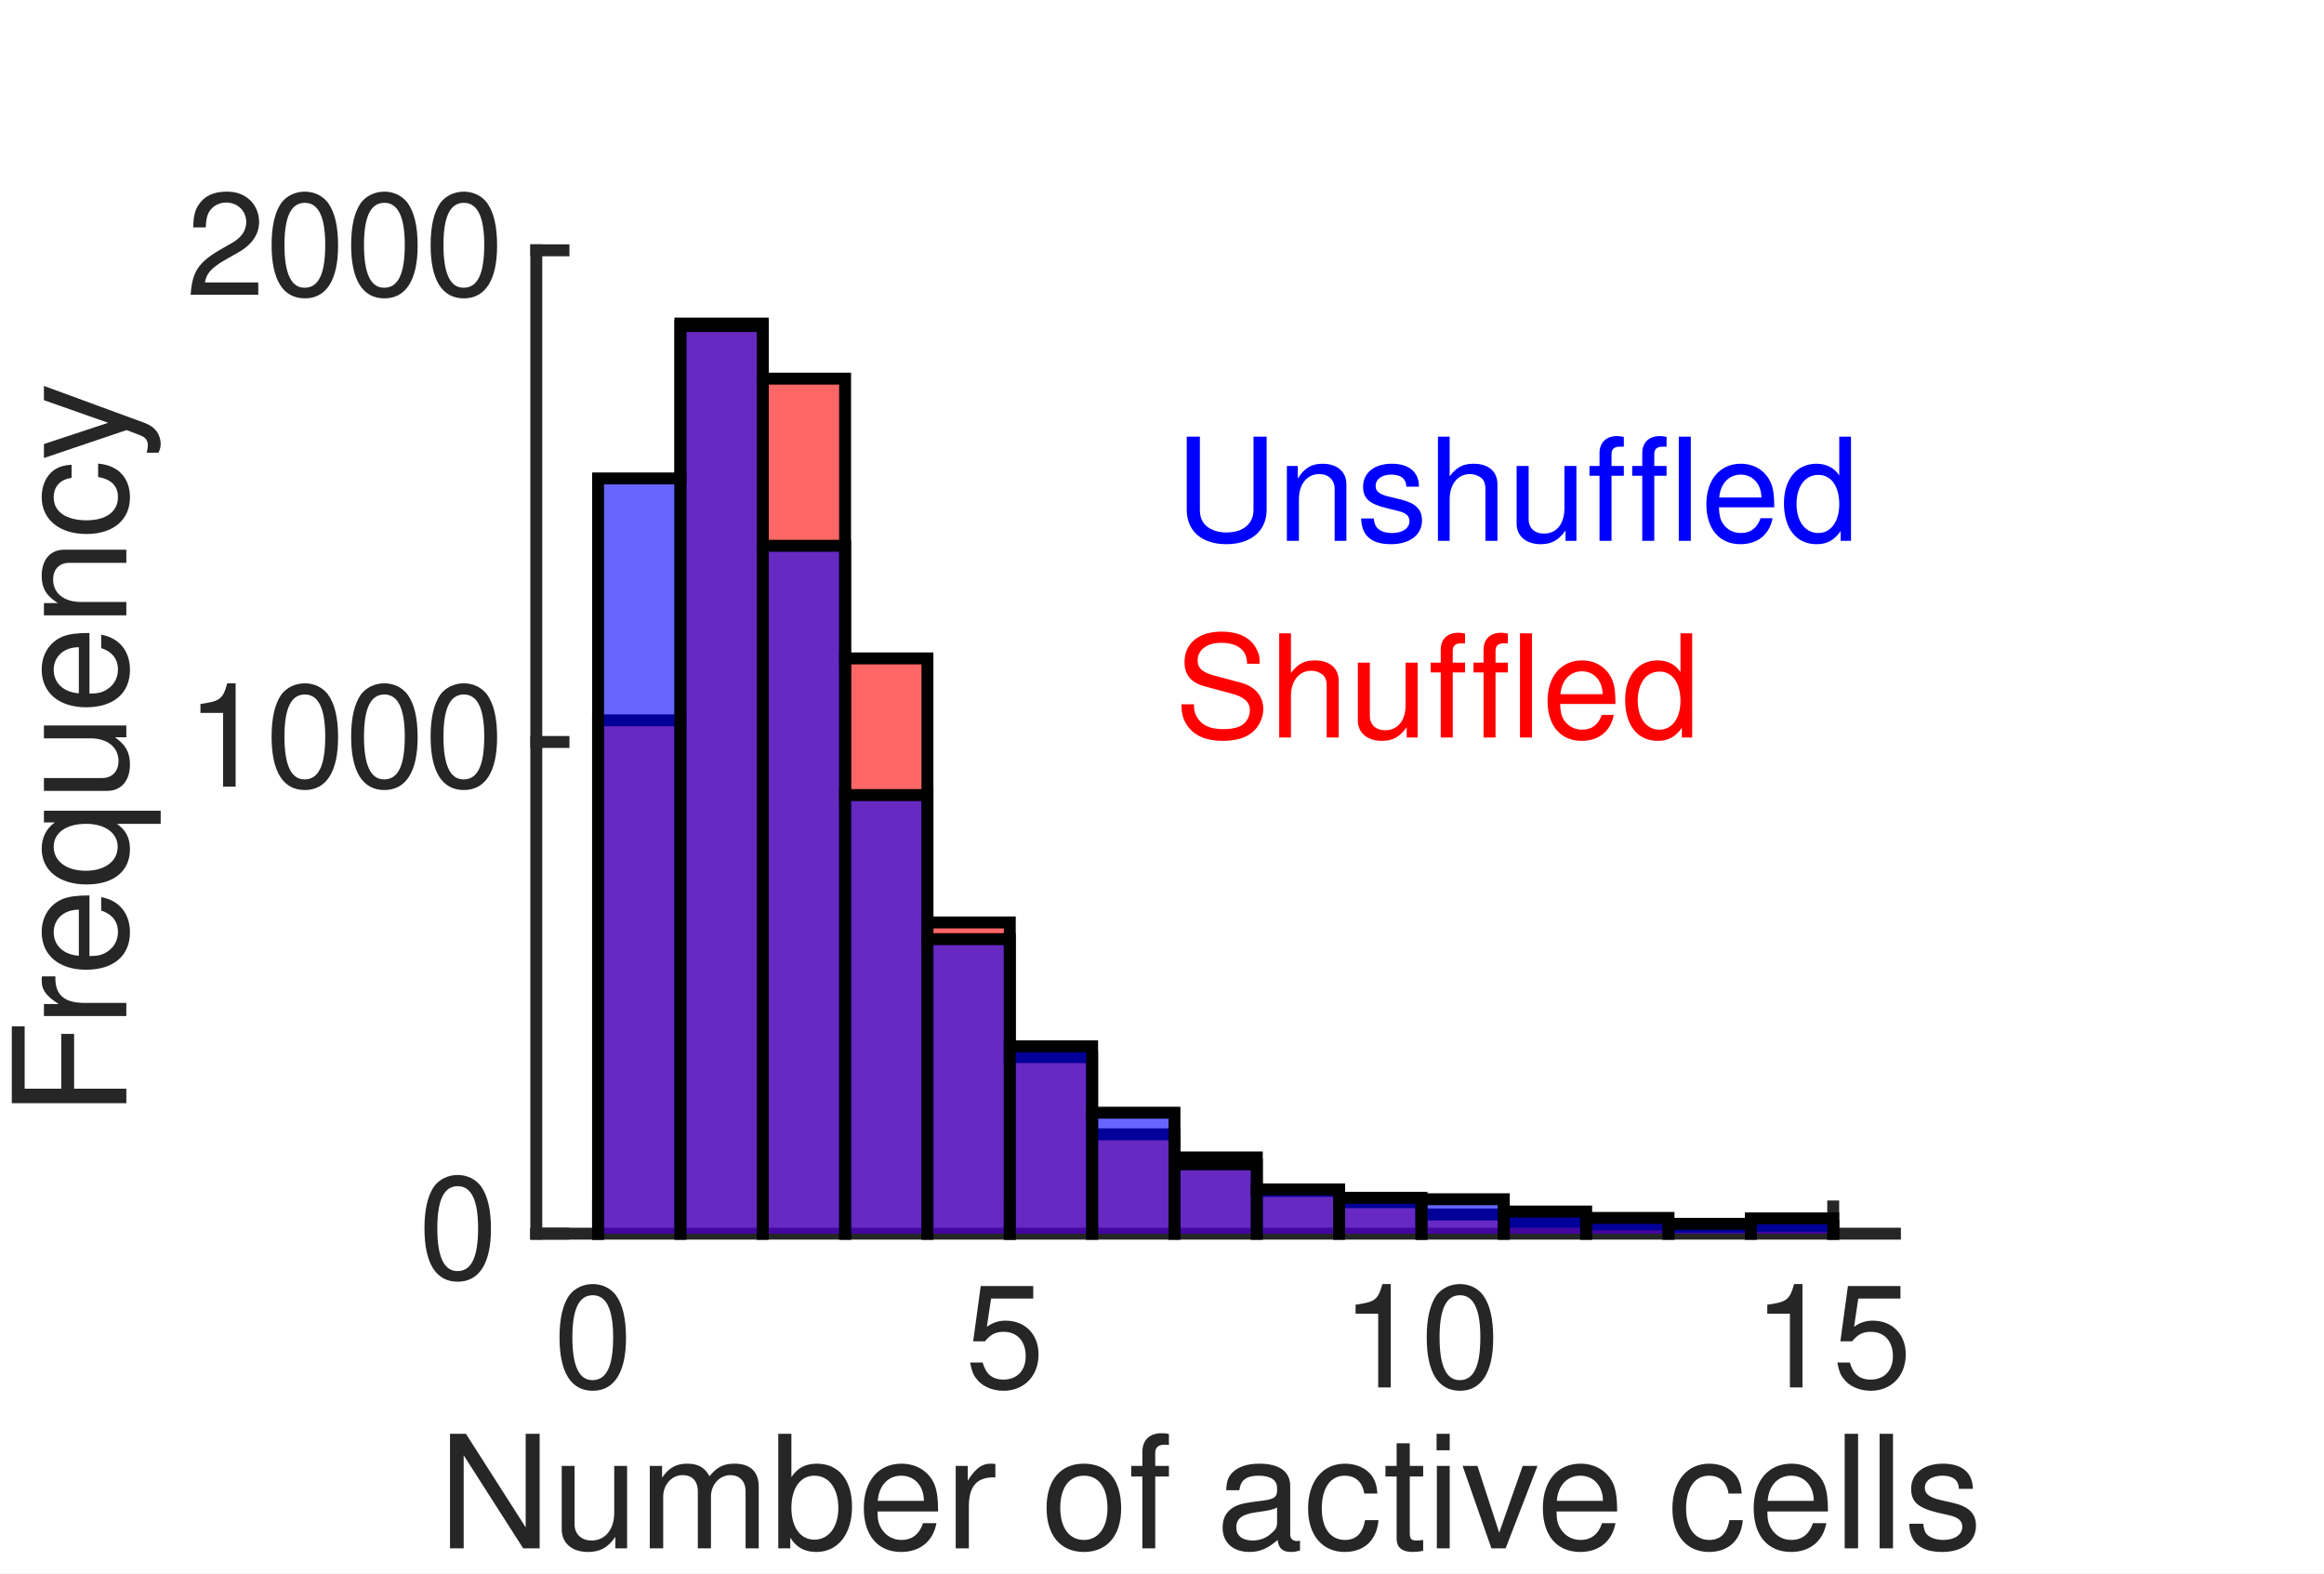
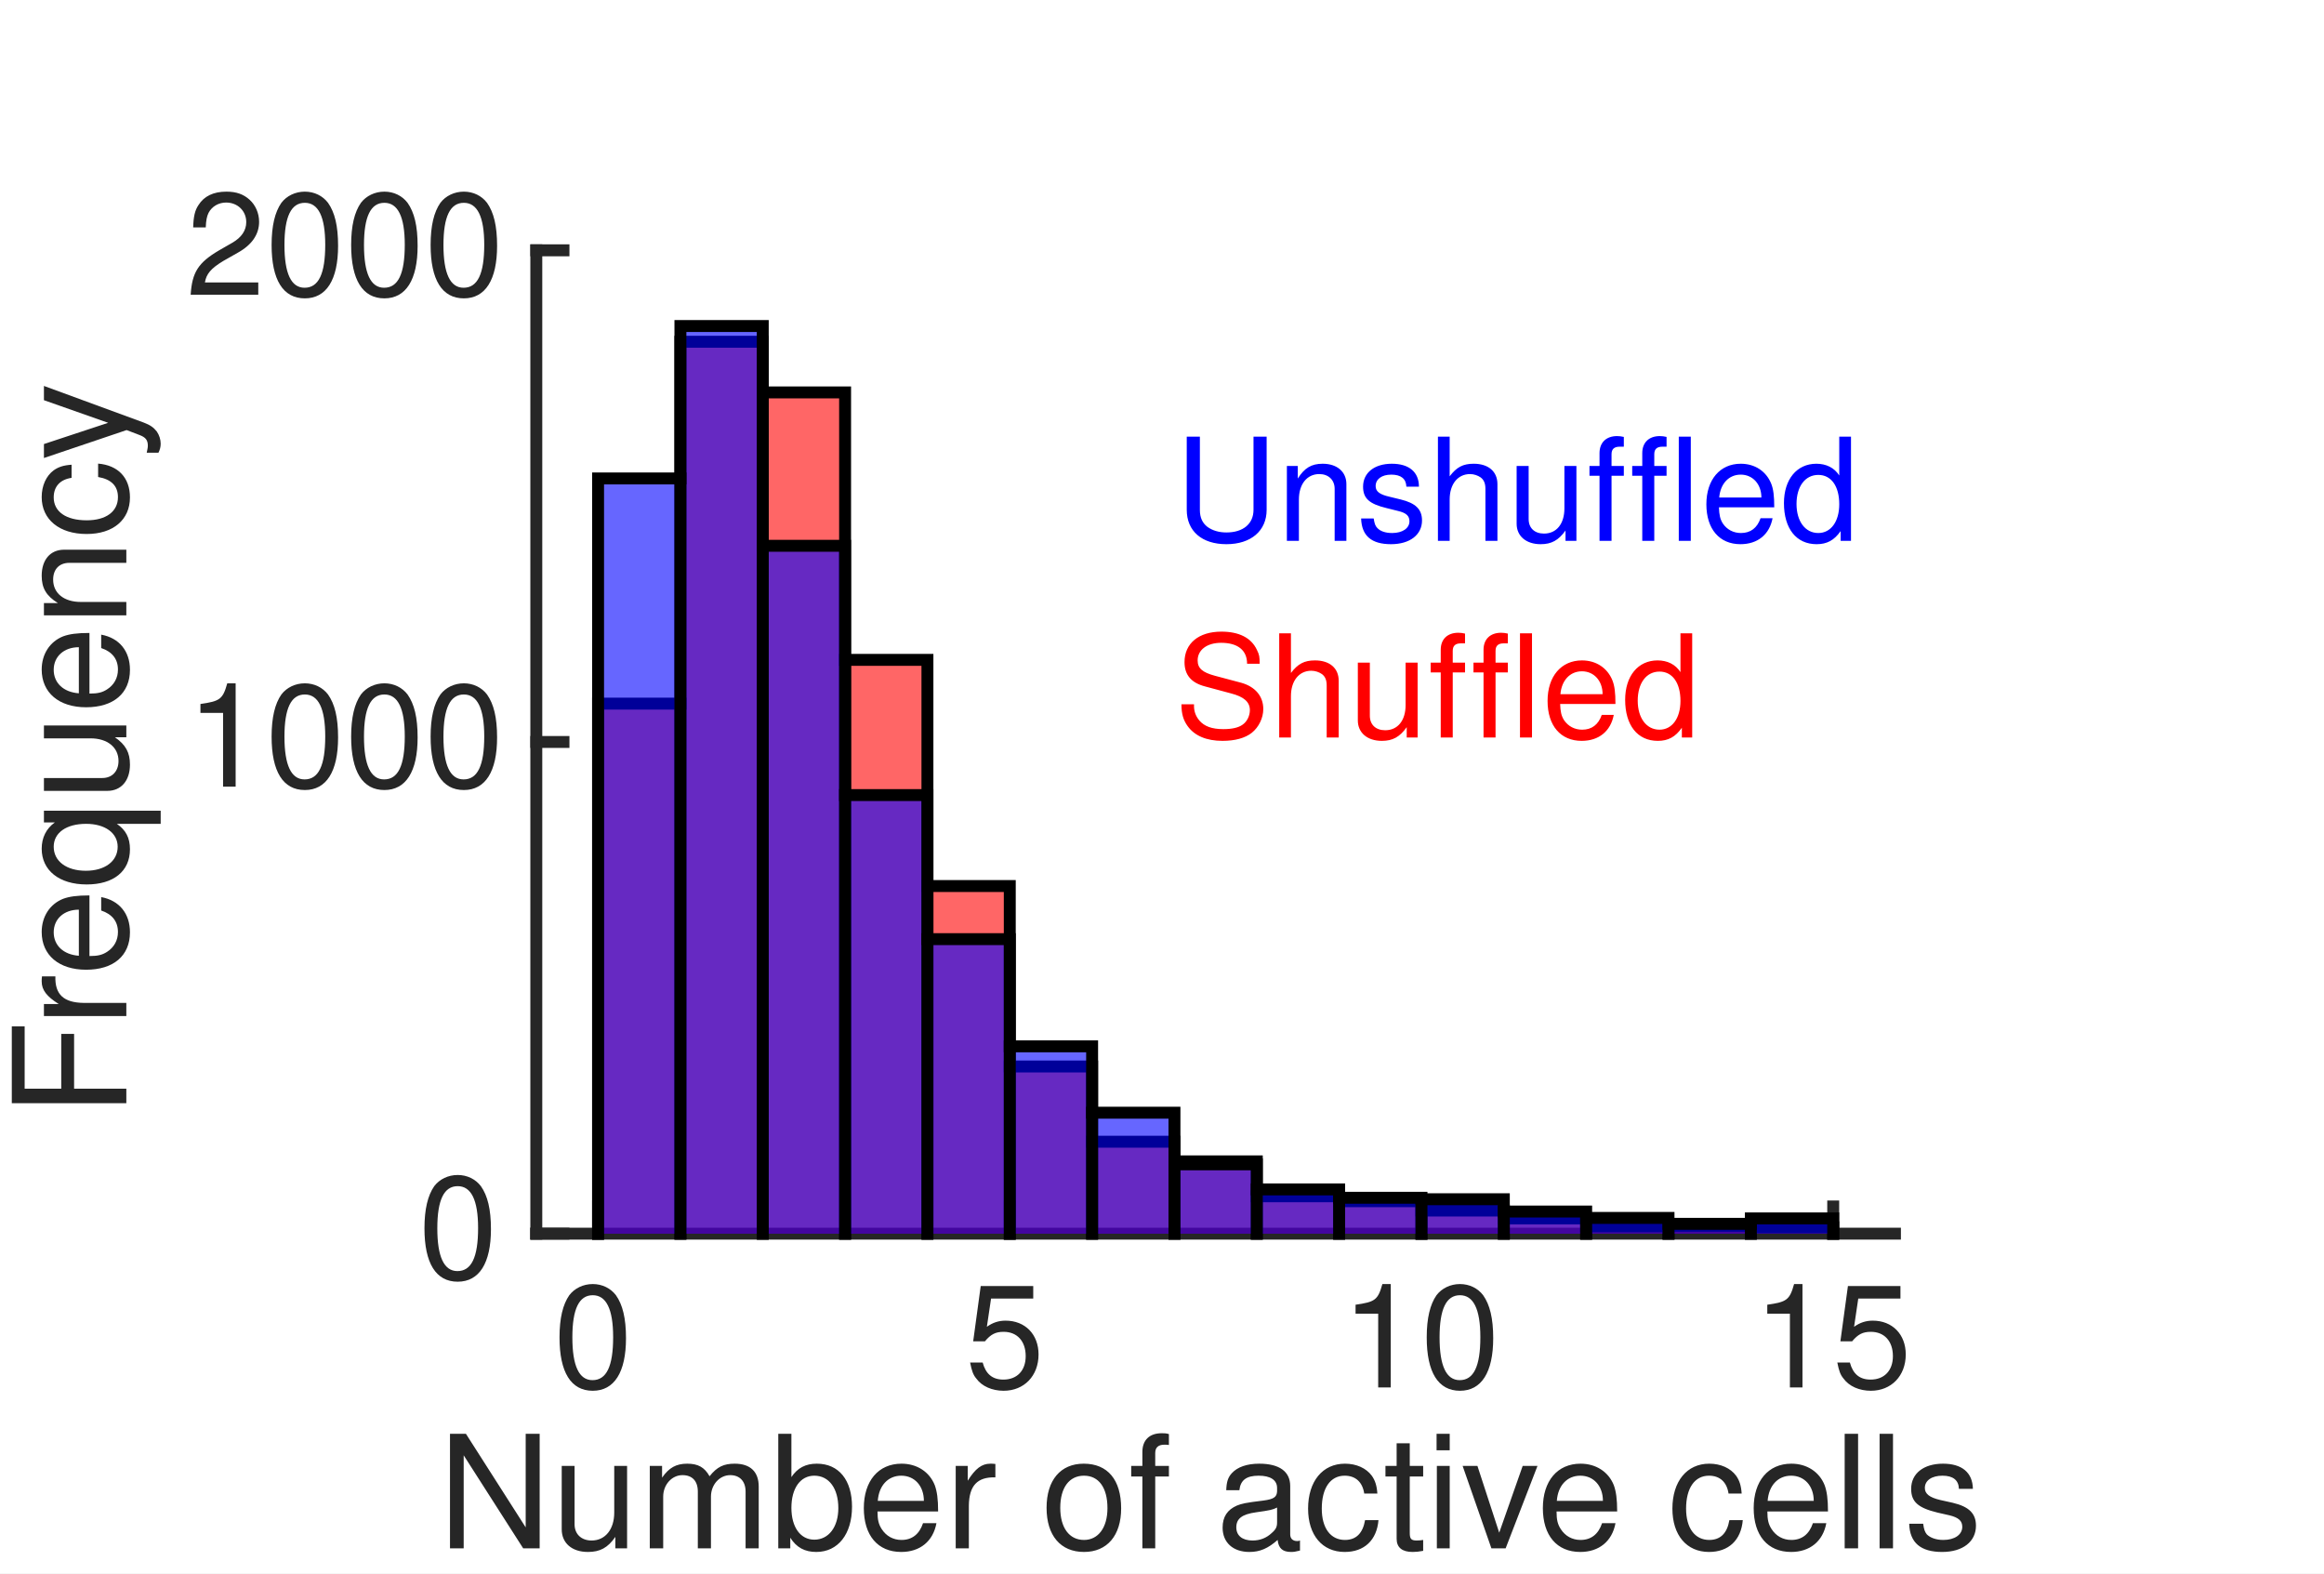
<svg xmlns="http://www.w3.org/2000/svg" style="fill-opacity:1; color-rendering:auto; color-interpolation:auto; text-rendering:auto; stroke:black; stroke-linecap:square; stroke-miterlimit:10; shape-rendering:auto; stroke-opacity:1; fill:black; stroke-dasharray:none; font-weight:normal; stroke-width:1; font-family:'Dialog'; font-style:normal; stroke-linejoin:miter; font-size:12px; stroke-dashoffset:0; image-rendering:auto;" width="130" height="88">
  <defs id="genericDefs" />
  <g>
    <defs id="defs1">
      <clipPath clipPathUnits="userSpaceOnUse" id="clipPath1">
        <path d="M0 0 L130 0 L130 88 L0 88 L0 0 Z" />
      </clipPath>
      <font horiz-adv-x="49.995" id="font1">
        <font-face ascent="75.393" descent="19.398" units-per-em="100" style="font-style:normal; font-family:Helvetica LT Std; font-weight:normal;" />
        <missing-glyph horiz-adv-x="49.995" d="M0 0 L0 70 L50 70 L50 0 ZM25 39.5 L42 65 L8 65 ZM28 35 L45 9.5 L45 60.5 ZM8 5 L42 5 L25 30.5 ZM5 60.5 L5 9.5 L22 35 Z" />
        <glyph unicode="0" horiz-adv-x="55.595" d="M42.5 34.203 C42.5 51.797 37.906 62.406 27.797 62.406 C17.703 62.406 13.094 51.797 13.094 34.203 C13.094 16.594 17.703 6 27.797 6 C37.906 6 42.5 16.594 42.5 34.203 ZM51.906 34.203 C51.906 19.594 48 -1.906 27.797 -1.906 C7.594 -1.906 3.703 19.594 3.703 34.203 C3.703 48.797 7.594 70.297 27.797 70.297 C48 70.297 51.906 48.797 51.906 34.203 Z" />
        <glyph unicode="5" horiz-adv-x="55.595" d="M17.703 60.203 L14.703 40.906 C17.703 43.203 22 45.297 28.297 45.297 C39.703 45.297 51.406 37.297 51.406 22.797 C51.406 15 47.906 -1.906 25.906 -1.906 C16.703 -1.906 4.906 1.797 3.203 17.5 L12.297 17.5 C13.203 9.297 19.297 5.703 27.203 5.703 C36.297 5.703 42 13 42 21.797 C42 31.906 35.094 37.406 26.406 37.406 C21.297 37.406 16.703 35 13.406 30.703 L5.797 31.094 L11.094 68.797 L47.5 68.797 L47.5 60.203 Z" />
        <glyph unicode="1" horiz-adv-x="55.595" d="M35.906 70.297 L35.906 0 L26.5 0 L26.5 49.906 L10.094 49.906 L10.094 56.906 C21.5 57.703 26.203 58.797 29 70.297 Z" />
        <glyph unicode="s" horiz-adv-x="49.995" d="M44.703 37.406 L36.203 37.406 C36.094 40.703 34.906 46.203 23.797 46.203 C21.094 46.203 13.406 45.297 13.406 38.797 C13.406 34.5 16.094 33.5 22.906 31.797 L31.703 29.594 C42.594 26.906 46.406 22.906 46.406 15.797 C46.406 5 37.5 -1.5 25.703 -1.5 C5 -1.5 3.5 10.5 3.203 16.797 L11.703 16.797 C12 12.703 13.203 6.094 25.594 6.094 C31.906 6.094 37.594 8.594 37.594 14.406 C37.594 18.594 34.703 20 27.203 21.906 L17 24.406 C9.703 26.203 4.906 29.906 4.906 37.094 C4.906 48.594 14.406 53.797 24.703 53.797 C43.406 53.797 44.703 40 44.703 37.406 Z" />
        <glyph unicode="l" horiz-adv-x="22.198" d="M15.5 71.797 L15.5 0 L6.703 0 L6.703 71.797 Z" />
        <glyph unicode="v" horiz-adv-x="49.995" d="M24.797 9.703 L39.594 52.297 L49.203 52.297 L29.297 0 L19.906 0 L0.797 52.297 L11 52.297 L24.594 9.703 Z" />
        <glyph unicode="i" horiz-adv-x="22.198" d="M15.5 52.297 L15.5 0 L6.703 0 L6.703 52.297 ZM15.5 61.797 L6.703 61.797 L6.703 71.797 L15.5 71.797 Z" />
        <glyph unicode="t" horiz-adv-x="27.797" d="M25.703 45 L17.297 45 L17.297 11 C17.297 6.906 20.797 6.906 22.594 6.906 L25.703 6.906 L25.703 0 C22.5 -0.297 20 -0.703 19.094 -0.703 C10.406 -0.703 8.5 4.203 8.5 10.5 L8.5 45 L1.406 45 L1.406 52.297 L8.5 52.297 L8.5 66.906 L17.297 66.906 L17.297 52.297 L25.703 52.297 Z" />
        <glyph unicode="c" horiz-adv-x="49.995" d="M47.703 34.703 L39.203 34.703 C38.094 41.703 34.203 45.906 26.797 45.906 C15.906 45.906 12.406 35.5 12.406 26.203 C12.406 17.203 14.594 6.094 26.703 6.094 C32.594 6.094 37.703 10.5 39.203 18.5 L47.703 18.5 C46.797 10.203 41.703 -1.5 26.406 -1.5 C11.703 -1.5 3 9.594 3 24.703 C3 40.906 10.797 53.797 28.094 53.797 C41.797 53.797 47 43.797 47.703 34.703 Z" />
        <glyph unicode="a" horiz-adv-x="55.595" d="M14.297 36.406 L6.203 36.406 C6.594 48.906 14.906 53.797 27.797 53.797 C32 53.797 47.203 52.594 47.203 39.203 L47.203 9.094 C47.203 6.906 48.297 6 50.094 6 C50.906 6 52 6.203 53 6.406 L53 0 C51.5 -0.406 50.203 -1 48.203 -1 C40.406 -1 39.203 3 38.906 7 C35.5 3.297 30.203 -1.5 20 -1.5 C10.406 -1.5 3.594 4.594 3.594 13.594 C3.594 18 4.906 28.203 19.5 30 L34 31.797 C36.094 32 38.594 32.797 38.594 38 C38.594 43.5 34.594 46.5 26.297 46.5 C16.297 46.5 14.906 40.406 14.297 36.406 ZM38.406 18.094 L38.406 26.703 C37 25.594 34.797 24.797 23.906 23.406 C19.594 22.797 12.703 21.5 12.703 14.906 C12.703 9.203 15.594 5.797 22.203 5.797 C30.406 5.797 38.406 11.094 38.406 18.094 Z" />
        <glyph unicode="f" horiz-adv-x="27.797" d="M26.203 45 L17.406 45 L17.406 0 L8.594 0 L8.594 45 L1.406 45 L1.406 52.297 L8.594 52.297 L8.594 61.297 C8.594 69.203 13.594 72.797 22.203 72.797 C23.5 72.797 24.797 72.703 26.203 72.594 L26.203 64.703 C25.094 64.797 23.703 64.906 22.594 64.906 C18.797 64.906 17.406 63 17.406 58.797 L17.406 52.297 L26.203 52.297 Z" />
        <glyph unicode="o" horiz-adv-x="55.595" d="M3.5 26.203 C3.5 39.703 11.094 53.797 27.797 53.797 C44.5 53.797 52.094 39.703 52.094 26.203 C52.094 12.703 44.5 -1.406 27.797 -1.406 C11.094 -1.406 3.5 12.703 3.5 26.203 ZM12.594 26.203 C12.594 19.203 15.203 6.203 27.797 6.203 C40.406 6.203 43 19.203 43 26.203 C43 33.203 40.406 46.203 27.797 46.203 C15.203 46.203 12.594 33.203 12.594 26.203 Z" />
        <glyph unicode=" " horiz-adv-x="27.797" d="" />
        <glyph unicode="r" horiz-adv-x="33.297" d="M16.5 30.406 L16.5 0 L7.703 0 L7.703 52.297 L16 52.297 L16 43.594 L16.203 43.594 C19.703 49.703 24.297 53.797 30.906 53.797 C32 53.797 32.5 53.703 33.203 53.5 L33.203 44.406 L29.906 44.406 C21.703 44.406 16.5 38 16.5 30.406 Z" />
        <glyph unicode="e" horiz-adv-x="55.595" d="M42.094 16.406 L50.906 16.406 C50.594 13.906 48.203 6.5 41.594 2.094 C39.203 0.5 35.797 -1.5 27.406 -1.5 C12.703 -1.5 4 9.594 4 24.703 C4 40.906 11.797 53.797 29.094 53.797 C44.203 53.797 51.594 41.797 51.594 23.297 L13.406 23.297 C13.406 12.406 18.5 6.094 28.594 6.094 C36.906 6.094 41.797 12.5 42.094 16.406 ZM13.406 30.297 L42.5 30.297 C42 38.406 38.594 45.906 27.906 45.906 C19.797 45.906 13.406 38.406 13.406 30.297 Z" />
        <glyph unicode="b" horiz-adv-x="55.595" d="M14.094 0 L5.797 0 L5.797 71.797 L14.594 71.797 L14.594 45.703 L14.797 45.703 C18.594 51.203 23.797 53.703 29.906 53.797 C43.797 53.797 51.703 42.406 51.703 27.703 C51.703 15.203 46.5 -1.5 28.703 -1.5 C19.797 -1.5 16.094 3.594 14.297 6.5 L14.094 6.5 ZM42.594 26.297 C42.594 33 41.906 45.906 28.297 45.906 C15.594 45.906 14.203 32.203 14.203 23.703 C14.203 9.797 22.906 6.094 28.5 6.094 C38.094 6.094 42.594 14.797 42.594 26.297 Z" />
        <glyph unicode="m" horiz-adv-x="83.292" d="M6.5 0 L6.5 52.297 L14.797 52.297 L14.797 44.906 L15 44.906 C16.906 47.703 21.406 53.797 30.797 53.797 C40.203 53.797 43.203 48.094 44.703 45.297 C49.094 50.203 52.594 53.797 60.703 53.797 C66.297 53.797 76.906 50.906 76.906 36.203 L76.906 0 L68.094 0 L68.094 33.797 C68.094 41 65.906 45.906 58.406 45.906 C51 45.906 46.094 38.906 46.094 31.906 L46.094 0 L37.297 0 L37.297 36.203 C37.297 40.594 35.594 45.906 29.094 45.906 C24.094 45.906 15.297 42.703 15.297 28.5 L15.297 0 Z" />
        <glyph unicode="u" horiz-adv-x="55.595" d="M48.906 0 L40.594 0 L40.594 7.594 L40.406 7.797 C36.703 1.703 32.203 -1.5 23.797 -1.5 C16.094 -1.5 6.797 2.203 6.797 14.703 L6.797 52.297 L15.594 52.297 L15.594 17.594 C15.594 9 20 6.094 25.703 6.094 C36.797 6.094 40.094 15.906 40.094 23.5 L40.094 52.297 L48.906 52.297 Z" />
        <glyph unicode="N" horiz-adv-x="72.193" d="M55.203 13.797 L55.203 71.797 L64.594 71.797 L64.594 0 L53.703 0 L17.203 58 L17 58 L17 0 L7.594 0 L7.594 71.797 L19.094 71.797 L55 13.797 Z" />
        <glyph unicode="2" horiz-adv-x="55.595" d="M13.203 45.094 L4.406 45.094 C4.406 68 21.094 70.297 28.703 70.297 C40.906 70.297 50.703 62.406 50.703 49.297 C50.703 36.703 42.406 31.406 31.906 25.797 L24.594 21.797 C15 16.5 12.906 11 12.5 8.297 L50.703 8.297 L50.703 0 L2.594 0 C3.094 14.594 9.703 22.406 19.094 27.906 L28.406 33.297 C35.906 37.594 41.297 40.5 41.297 49.703 C41.297 55.297 37.703 62.406 27.406 62.406 C14.094 62.406 13.5 50 13.203 45.094 Z" />
        <glyph unicode="y" horiz-adv-x="49.995" d="M25.203 9.703 L39.203 52.297 L48.906 52.297 C42.797 35.203 36.797 18.094 30.094 1 C21.797 -20.203 20.906 -21.406 9.594 -21.406 C8.297 -21.406 7.297 -21 5.906 -20.594 L5.906 -12.594 C7 -13 8.797 -13.5 11.203 -13.5 C15.797 -13.5 16.297 -12.203 20.5 -1.406 L1.094 52.297 L11.094 52.297 L25 9.703 Z" />
        <glyph unicode="n" horiz-adv-x="55.595" d="M49.094 35.594 L49.094 0 L40.297 0 L40.297 32.203 C40.297 41.297 37.703 45.906 29.094 45.906 C24.094 45.906 15.297 42.703 15.297 28.5 L15.297 0 L6.5 0 L6.5 52.297 L14.797 52.297 L14.797 44.906 L15 44.906 C16.906 47.703 21.797 53.797 30.797 53.797 C38.906 53.797 49.094 50.5 49.094 35.594 Z" />
        <glyph unicode="q" horiz-adv-x="55.595" d="M49.406 52.297 L49.406 -20.703 L40.594 -20.703 L40.594 5.5 L40.406 5.5 C38.094 1.797 33.5 -1.5 26.5 -1.5 C8.703 -1.5 3.5 15.203 3.5 27.703 C3.5 42.406 11.406 53.797 25.297 53.797 C34.797 53.797 38.797 47.906 40.906 44.906 L41.094 44.906 L41.094 52.297 ZM41 23.703 C41 32.203 39.594 45.906 26.906 45.906 C13.297 45.906 12.594 33 12.594 26.297 C12.594 14.797 17.094 6.094 26.703 6.094 C32.297 6.094 41 9.797 41 23.703 Z" />
        <glyph unicode="F" horiz-adv-x="61.094" d="M18.297 32.594 L18.297 0 L8.594 0 L8.594 71.797 L58.297 71.797 L58.297 63.203 L18.297 63.203 L18.297 41.203 L53.5 41.203 L53.5 32.594 Z" />
        <glyph unicode="d" horiz-adv-x="55.595" d="M49.906 71.797 L49.906 0 L41.594 0 L41.594 7.203 L41.406 7.203 C37.594 0.094 31.594 -1.5 26.5 -1.5 C8.703 -1.5 3.5 15.203 3.5 27.703 C3.5 42.406 11.406 53.797 25.297 53.797 C34.797 53.797 38.797 47.906 40.906 44.906 L41.094 45.594 L41.094 71.797 ZM12.594 26.297 C12.594 14.797 17.094 6.094 26.703 6.094 C32.297 6.094 41 9.797 41 23.703 C41 32.203 39.594 45.906 26.906 45.906 C13.297 45.906 12.594 33 12.594 26.297 Z" />
        <glyph unicode="h" horiz-adv-x="55.595" d="M49.094 35.594 L49.094 0 L40.297 0 L40.297 34.203 C40.297 41.297 38.297 45.906 29.906 45.906 C22.703 45.906 15.297 41.703 15.297 28.5 L15.297 0 L6.5 0 L6.5 71.797 L15.297 71.797 L15.297 45.297 L15.5 45.297 C18 48.594 22.406 53.797 30.797 53.797 C38.906 53.797 49.094 50.5 49.094 35.594 Z" />
        <glyph unicode="U" horiz-adv-x="72.193" d="M54.703 71.797 L64.406 71.797 L64.406 25.203 C64.406 10.5 55.203 -1.906 35.5 -1.906 C16.203 -1.906 7.906 10.5 7.906 23.906 L7.906 71.797 L17.594 71.797 L17.594 26.594 C17.594 11 27.094 6.703 35.797 6.703 C44.703 6.703 54.703 10.797 54.703 26.406 Z" />
        <glyph unicode="S" horiz-adv-x="66.694" d="M60 50.797 L50.906 50.797 C50.406 61.906 41.203 65.406 33.094 65.406 C27 65.406 16.703 63.703 16.703 52.797 C16.703 46.703 21 44.703 25.203 43.703 L45.703 39 C55 36.797 62 31.203 62 19.797 C62 2.797 46.203 -1.906 33.906 -1.906 C20.594 -1.906 15.406 2.094 12.203 5 C6.094 10.5 4.906 16.5 4.906 23.203 L14 23.203 C14 10.203 24.594 6.406 33.797 6.406 C40.797 6.406 52.594 8.203 52.594 18.5 C52.594 26 49.094 28.406 37.297 31.203 L22.594 34.594 C17.906 35.703 7.297 39 7.297 51.5 C7.297 62.703 14.594 73.703 32 73.703 C57.094 73.703 59.594 58.703 60 50.797 Z" />
      </font>
    </defs>
    <g style="fill:white; stroke:white;">
      <rect x="0" y="0" width="130" style="clip-path:url(#clipPath1); stroke:none;" height="88" />
    </g>
    <g style="fill:white; text-rendering:optimizeSpeed; color-rendering:optimizeSpeed; image-rendering:optimizeSpeed; shape-rendering:crispEdges; stroke:white; color-interpolation:sRGB;">
      <rect x="0" width="130" height="88" y="0" style="stroke:none;" />
      <path style="stroke:none;" d="M30 69 L106 69 L106 14 L30 14 Z" />
    </g>
    <g style="fill:rgb(38,38,38); text-rendering:geometricPrecision; image-rendering:optimizeQuality; color-rendering:optimizeQuality; stroke-linejoin:round; stroke:rgb(38,38,38); color-interpolation:linearRGB; stroke-width:0.667;">
      <line y2="69" style="fill:none;" x1="30" x2="106" y1="69" />
      <line y2="67.48" style="fill:none;" x1="33.455" x2="33.455" y1="69" />
      <line y2="67.48" style="fill:none;" x1="56.485" x2="56.485" y1="69" />
      <line y2="67.48" style="fill:none;" x1="79.515" x2="79.515" y1="69" />
      <line y2="67.48" style="fill:none;" x1="102.546" x2="102.546" y1="69" />
    </g>
    <g transform="translate(33.4545,70.6)" style="font-size:8px; fill:rgb(38,38,38); text-rendering:geometricPrecision; image-rendering:optimizeQuality; color-rendering:optimizeQuality; font-family:'Helvetica LT Std'; stroke:rgb(38,38,38); color-interpolation:linearRGB;">
      <text x="-2.5" xml:space="preserve" y="7" style="stroke:none;">0</text>
    </g>
    <g transform="translate(56.4848,70.6)" style="font-size:8px; fill:rgb(38,38,38); text-rendering:geometricPrecision; image-rendering:optimizeQuality; color-rendering:optimizeQuality; font-family:'Helvetica LT Std'; stroke:rgb(38,38,38); color-interpolation:linearRGB;">
      <text x="-2.5" xml:space="preserve" y="7" style="stroke:none;">5</text>
    </g>
    <g transform="translate(79.5152,70.6)" style="font-size:8px; fill:rgb(38,38,38); text-rendering:geometricPrecision; image-rendering:optimizeQuality; color-rendering:optimizeQuality; font-family:'Helvetica LT Std'; stroke:rgb(38,38,38); color-interpolation:linearRGB;">
      <text x="-4.5" xml:space="preserve" y="7" style="stroke:none;">10</text>
    </g>
    <g transform="translate(102.5455,70.6)" style="font-size:8px; fill:rgb(38,38,38); text-rendering:geometricPrecision; image-rendering:optimizeQuality; color-rendering:optimizeQuality; font-family:'Helvetica LT Std'; stroke:rgb(38,38,38); color-interpolation:linearRGB;">
      <text x="-4.5" xml:space="preserve" y="7" style="stroke:none;">15</text>
    </g>
    <g transform="translate(68,79.6)" style="font-size:8.8px; fill:rgb(38,38,38); text-rendering:geometricPrecision; image-rendering:optimizeQuality; color-rendering:optimizeQuality; font-family:'Helvetica LT Std'; stroke:rgb(38,38,38); color-interpolation:linearRGB;">
      <text x="-43.5" xml:space="preserve" y="7" style="stroke:none;">Number of active cells</text>
    </g>
    <g style="fill:rgb(38,38,38); text-rendering:geometricPrecision; image-rendering:optimizeQuality; color-rendering:optimizeQuality; stroke-linejoin:round; stroke:rgb(38,38,38); color-interpolation:linearRGB; stroke-width:0.667;">
      <line y2="14" style="fill:none;" x1="30" x2="30" y1="69" />
      <line y2="69" style="fill:none;" x1="30" x2="31.52" y1="69" />
      <line y2="41.5" style="fill:none;" x1="30" x2="31.52" y1="41.5" />
      <line y2="14" style="fill:none;" x1="30" x2="31.52" y1="14" />
    </g>
    <g transform="translate(28.4,69)" style="font-size:8px; fill:rgb(38,38,38); text-rendering:geometricPrecision; image-rendering:optimizeQuality; color-rendering:optimizeQuality; font-family:'Helvetica LT Std'; stroke:rgb(38,38,38); color-interpolation:linearRGB;">
      <text x="-5" xml:space="preserve" y="2.5" style="stroke:none;">0</text>
    </g>
    <g transform="translate(28.4,41.5)" style="font-size:8px; fill:rgb(38,38,38); text-rendering:geometricPrecision; image-rendering:optimizeQuality; color-rendering:optimizeQuality; font-family:'Helvetica LT Std'; stroke:rgb(38,38,38); color-interpolation:linearRGB;">
      <text x="-18" xml:space="preserve" y="2.5" style="stroke:none;">1000</text>
    </g>
    <g transform="translate(28.4,14)" style="font-size:8px; fill:rgb(38,38,38); text-rendering:geometricPrecision; image-rendering:optimizeQuality; color-rendering:optimizeQuality; font-family:'Helvetica LT Std'; stroke:rgb(38,38,38); color-interpolation:linearRGB;">
      <text x="-18" xml:space="preserve" y="2.5" style="stroke:none;">2000</text>
    </g>
    <g transform="translate(9.0667,41.5) rotate(-90)" style="font-size:8.8px; fill:rgb(38,38,38); text-rendering:geometricPrecision; image-rendering:optimizeQuality; color-rendering:optimizeQuality; font-family:'Helvetica LT Std'; stroke:rgb(38,38,38); color-interpolation:linearRGB;">
      <text x="-21" xml:space="preserve" y="-2" style="stroke:none;">Frequency</text>
    </g>
    <g style="fill-opacity:0.6; fill:rgb(255,0,0); text-rendering:optimizeSpeed; image-rendering:optimizeSpeed; color-rendering:optimizeSpeed; shape-rendering:crispEdges; stroke:rgb(255,0,0); color-interpolation:sRGB; stroke-opacity:0.6;">
-       <path style="stroke:none;" d="M38.061 69 L38.061 40.29 L33.455 40.29 L33.455 69 ZM42.667 69 L42.667 18.098 L38.061 18.098 L38.061 69 ZM47.273 69 L47.273 21.177 L42.667 21.177 L42.667 69 ZM51.879 69 L51.879 36.825 L47.273 36.825 L47.273 69 ZM56.485 69 L56.485 51.593 L51.879 51.593 L51.879 69 ZM61.091 69 L61.091 59.127 L56.485 59.127 L56.485 69 ZM65.697 69 L65.697 63.445 L61.091 63.445 L61.091 69 ZM70.303 69 L70.303 64.737 L65.697 64.737 L65.697 69 ZM74.909 69 L74.909 66.608 L70.303 66.608 L70.303 69 ZM79.515 69 L79.515 67.24 L74.909 67.24 L74.909 69 ZM84.121 69 L84.121 67.927 L79.515 67.927 L79.515 69 ZM88.727 69 L88.727 68.34 L84.121 68.34 L84.121 69 ZM93.333 69 L93.333 68.478 L88.727 68.478 L88.727 69 ZM97.939 69 L97.939 68.615 L93.333 68.615 L93.333 69 ZM102.546 69 L102.546 68.56 L97.939 68.56 L97.939 69 Z" />
+       <path style="stroke:none;" d="M38.061 69 L38.061 39.355 L33.455 39.355 L33.455 69 ZM42.667 69 L42.667 19.115 L38.061 19.115 L38.061 69 ZM47.273 69 L47.273 21.948 L42.667 21.948 L42.667 69 ZM51.879 69 L51.879 36.907 L47.273 36.907 L47.273 69 ZM56.485 69 L56.485 49.557 L51.879 49.557 L51.879 69 ZM61.091 69 L61.091 59.65 L56.485 59.65 L56.485 69 ZM65.697 69 L65.697 63.858 L61.091 63.858 L61.091 69 ZM70.303 69 L70.303 64.957 L65.697 64.957 L65.697 69 ZM74.909 69 L74.909 66.91 L70.303 66.91 L70.303 69 ZM79.515 69 L79.515 67.185 L74.909 67.185 L74.909 69 ZM84.121 69 L84.121 67.707 L79.515 67.707 L79.515 69 ZM88.727 69 L88.727 68.147 L84.121 68.147 L84.121 69 ZM93.333 69 L93.333 68.588 L88.727 68.588 L88.727 69 ZM97.939 69 L97.939 68.56 L93.333 68.56 L93.333 69 ZM102.546 69 L102.546 68.642 L97.939 68.642 L97.939 69 Z" />
    </g>
    <g style="text-rendering:geometricPrecision; stroke-width:0.667; color-interpolation:linearRGB; color-rendering:optimizeQuality; image-rendering:optimizeQuality;">
-       <path d="M33.455 69 L33.455 40.29 L38.061 40.29" style="fill:none; fill-rule:evenodd;" />
-       <path d="M38.061 69 L38.061 69 L38.061 18.098 L42.667 18.098 L42.667 69 L42.667 69" style="fill:none; fill-rule:evenodd;" />
-       <path d="M42.667 21.177 L47.273 21.177 L47.273 69 L47.273 69" style="fill:none; fill-rule:evenodd;" />
-       <path d="M47.273 36.825 L51.879 36.825 L51.879 69 L51.879 69" style="fill:none; fill-rule:evenodd;" />
-       <path d="M51.879 51.593 L56.485 51.593 L56.485 69 L56.485 69" style="fill:none; fill-rule:evenodd;" />
-       <path d="M56.485 59.127 L61.091 59.127 L61.091 69 L61.091 69" style="fill:none; fill-rule:evenodd;" />
-       <path d="M61.091 63.445 L65.697 63.445 L65.697 69 L65.697 69" style="fill:none; fill-rule:evenodd;" />
-       <path d="M65.697 64.737 L70.303 64.737 L70.303 69 L70.303 69" style="fill:none; fill-rule:evenodd;" />
-       <path d="M70.303 66.608 L74.909 66.608 L74.909 69 L74.909 69" style="fill:none; fill-rule:evenodd;" />
-       <path d="M74.909 67.24 L79.515 67.24 L79.515 69 L79.515 69" style="fill:none; fill-rule:evenodd;" />
-       <path d="M79.515 67.927 L84.121 67.927 L84.121 69 L84.121 69" style="fill:none; fill-rule:evenodd;" />
-       <path d="M84.121 68.34 L88.727 68.34 L88.727 69 L88.727 69" style="fill:none; fill-rule:evenodd;" />
-       <path d="M88.727 68.478 L93.333 68.478 L93.333 69 L93.333 69" style="fill:none; fill-rule:evenodd;" />
-       <line y2="68.615" style="fill:none;" x1="93.333" x2="97.939" y1="68.615" />
-       <path d="M97.939 69 L97.939 69 L97.939 68.56 L102.546 68.56 L102.546 69" style="fill:none; fill-rule:evenodd;" />
+       <path d="M33.455 69 L33.455 39.355 L38.061 39.355" style="fill:none; fill-rule:evenodd;" />
+       <path d="M38.061 69 L38.061 69 L38.061 19.115 L42.667 19.115 L42.667 69 L42.667 69" style="fill:none; fill-rule:evenodd;" />
+       <path d="M42.667 21.948 L47.273 21.948 L47.273 69 L47.273 69" style="fill:none; fill-rule:evenodd;" />
+       <path d="M47.273 36.907 L51.879 36.907 L51.879 69 L51.879 69" style="fill:none; fill-rule:evenodd;" />
+       <path d="M51.879 49.557 L56.485 49.557 L56.485 69 L56.485 69" style="fill:none; fill-rule:evenodd;" />
+       <path d="M56.485 59.65 L61.091 59.65 L61.091 69 L61.091 69" style="fill:none; fill-rule:evenodd;" />
+       <path d="M61.091 63.858 L65.697 63.858 L65.697 69 L65.697 69" style="fill:none; fill-rule:evenodd;" />
+       <path d="M65.697 64.957 L70.303 64.957 L70.303 69 L70.303 69" style="fill:none; fill-rule:evenodd;" />
+       <path d="M70.303 66.91 L74.909 66.91 L74.909 69 L74.909 69" style="fill:none; fill-rule:evenodd;" />
+       <path d="M74.909 67.185 L79.515 67.185 L79.515 69 L79.515 69" style="fill:none; fill-rule:evenodd;" />
+       <path d="M79.515 67.707 L84.121 67.707 L84.121 69 L84.121 69" style="fill:none; fill-rule:evenodd;" />
+       <path d="M84.121 68.147 L88.727 68.147 L88.727 69 L88.727 69" style="fill:none; fill-rule:evenodd;" />
+       <line y2="68.588" style="fill:none;" x1="88.727" x2="93.333" y1="68.588" />
+       <path d="M93.333 69 L93.333 69 L93.333 68.56 L97.939 68.56 L97.939 69 L97.939 69" style="fill:none; fill-rule:evenodd;" />
+       <path d="M97.939 68.642 L102.546 68.642 L102.546 69" style="fill:none; fill-rule:evenodd;" />
    </g>
    <g style="fill-opacity:0.6; fill:rgb(0,0,255); text-rendering:optimizeSpeed; image-rendering:optimizeSpeed; color-rendering:optimizeSpeed; shape-rendering:crispEdges; stroke:rgb(0,0,255); color-interpolation:sRGB; stroke-opacity:0.6;">
      <path style="stroke:none;" d="M38.061 69 L38.061 26.76 L33.455 26.76 L33.455 69 ZM42.667 69 L42.667 18.235 L38.061 18.235 L38.061 69 ZM47.273 69 L47.273 30.527 L42.667 30.527 L42.667 69 ZM51.879 69 L51.879 44.47 L47.273 44.47 L47.273 69 ZM56.485 69 L56.485 52.528 L51.879 52.528 L51.879 69 ZM61.091 69 L61.091 58.523 L56.485 58.523 L56.485 69 ZM65.697 69 L65.697 62.235 L61.091 62.235 L61.091 69 ZM70.303 69 L70.303 65.123 L65.697 65.123 L65.697 69 ZM74.909 69 L74.909 66.525 L70.303 66.525 L70.303 69 ZM79.515 69 L79.515 66.993 L74.909 66.993 L74.909 69 ZM84.121 69 L84.121 67.075 L79.515 67.075 L79.515 69 ZM88.727 69 L88.727 67.763 L84.121 67.763 L84.121 69 ZM93.333 69 L93.333 68.12 L88.727 68.12 L88.727 69 ZM97.939 69 L97.939 68.45 L93.333 68.45 L93.333 69 ZM102.546 69 L102.546 68.147 L97.939 68.147 L97.939 69 Z" />
    </g>
    <g style="text-rendering:geometricPrecision; stroke-width:0.667; color-interpolation:linearRGB; color-rendering:optimizeQuality; image-rendering:optimizeQuality;">
      <path d="M33.455 69 L33.455 26.76 L38.061 26.76" style="fill:none; fill-rule:evenodd;" />
      <path d="M38.061 69 L38.061 69 L38.061 18.235 L42.667 18.235 L42.667 69 L42.667 69" style="fill:none; fill-rule:evenodd;" />
      <path d="M42.667 30.527 L47.273 30.527 L47.273 69 L47.273 69" style="fill:none; fill-rule:evenodd;" />
      <path d="M47.273 44.47 L51.879 44.47 L51.879 69 L51.879 69" style="fill:none; fill-rule:evenodd;" />
      <path d="M51.879 52.528 L56.485 52.528 L56.485 69 L56.485 69" style="fill:none; fill-rule:evenodd;" />
      <path d="M56.485 58.523 L61.091 58.523 L61.091 69 L61.091 69" style="fill:none; fill-rule:evenodd;" />
      <path d="M61.091 62.235 L65.697 62.235 L65.697 69 L65.697 69" style="fill:none; fill-rule:evenodd;" />
      <path d="M65.697 65.123 L70.303 65.123 L70.303 69 L70.303 69" style="fill:none; fill-rule:evenodd;" />
      <path d="M70.303 66.525 L74.909 66.525 L74.909 69 L74.909 69" style="fill:none; fill-rule:evenodd;" />
      <path d="M74.909 66.993 L79.515 66.993 L79.515 69 L79.515 69" style="fill:none; fill-rule:evenodd;" />
      <path d="M79.515 67.075 L84.121 67.075 L84.121 69 L84.121 69" style="fill:none; fill-rule:evenodd;" />
      <path d="M84.121 67.763 L88.727 67.763 L88.727 69 L88.727 69" style="fill:none; fill-rule:evenodd;" />
      <path d="M88.727 68.12 L93.333 68.12 L93.333 69 L93.333 69" style="fill:none; fill-rule:evenodd;" />
      <line y2="68.45" style="fill:none;" x1="93.333" x2="97.939" y1="68.45" />
      <path d="M97.939 69 L97.939 69 L97.939 68.147 L102.546 68.147 L102.546 69" style="fill:none; fill-rule:evenodd;" />
    </g>
    <g transform="translate(65.697,27.75)" style="font-size:8px; fill:blue; text-rendering:geometricPrecision; image-rendering:optimizeQuality; color-rendering:optimizeQuality; font-family:'Helvetica LT Std'; stroke:blue; color-interpolation:linearRGB;">
      <text x="0" xml:space="preserve" y="2.5" style="stroke:none;">Unshuffled</text>
    </g>
    <g transform="translate(65.697,38.75)" style="font-size:8px; fill:red; text-rendering:geometricPrecision; image-rendering:optimizeQuality; color-rendering:optimizeQuality; font-family:'Helvetica LT Std'; stroke:red; color-interpolation:linearRGB;">
      <text x="0" xml:space="preserve" y="2.5" style="stroke:none;">Shuffled</text>
    </g>
  </g>
</svg>
